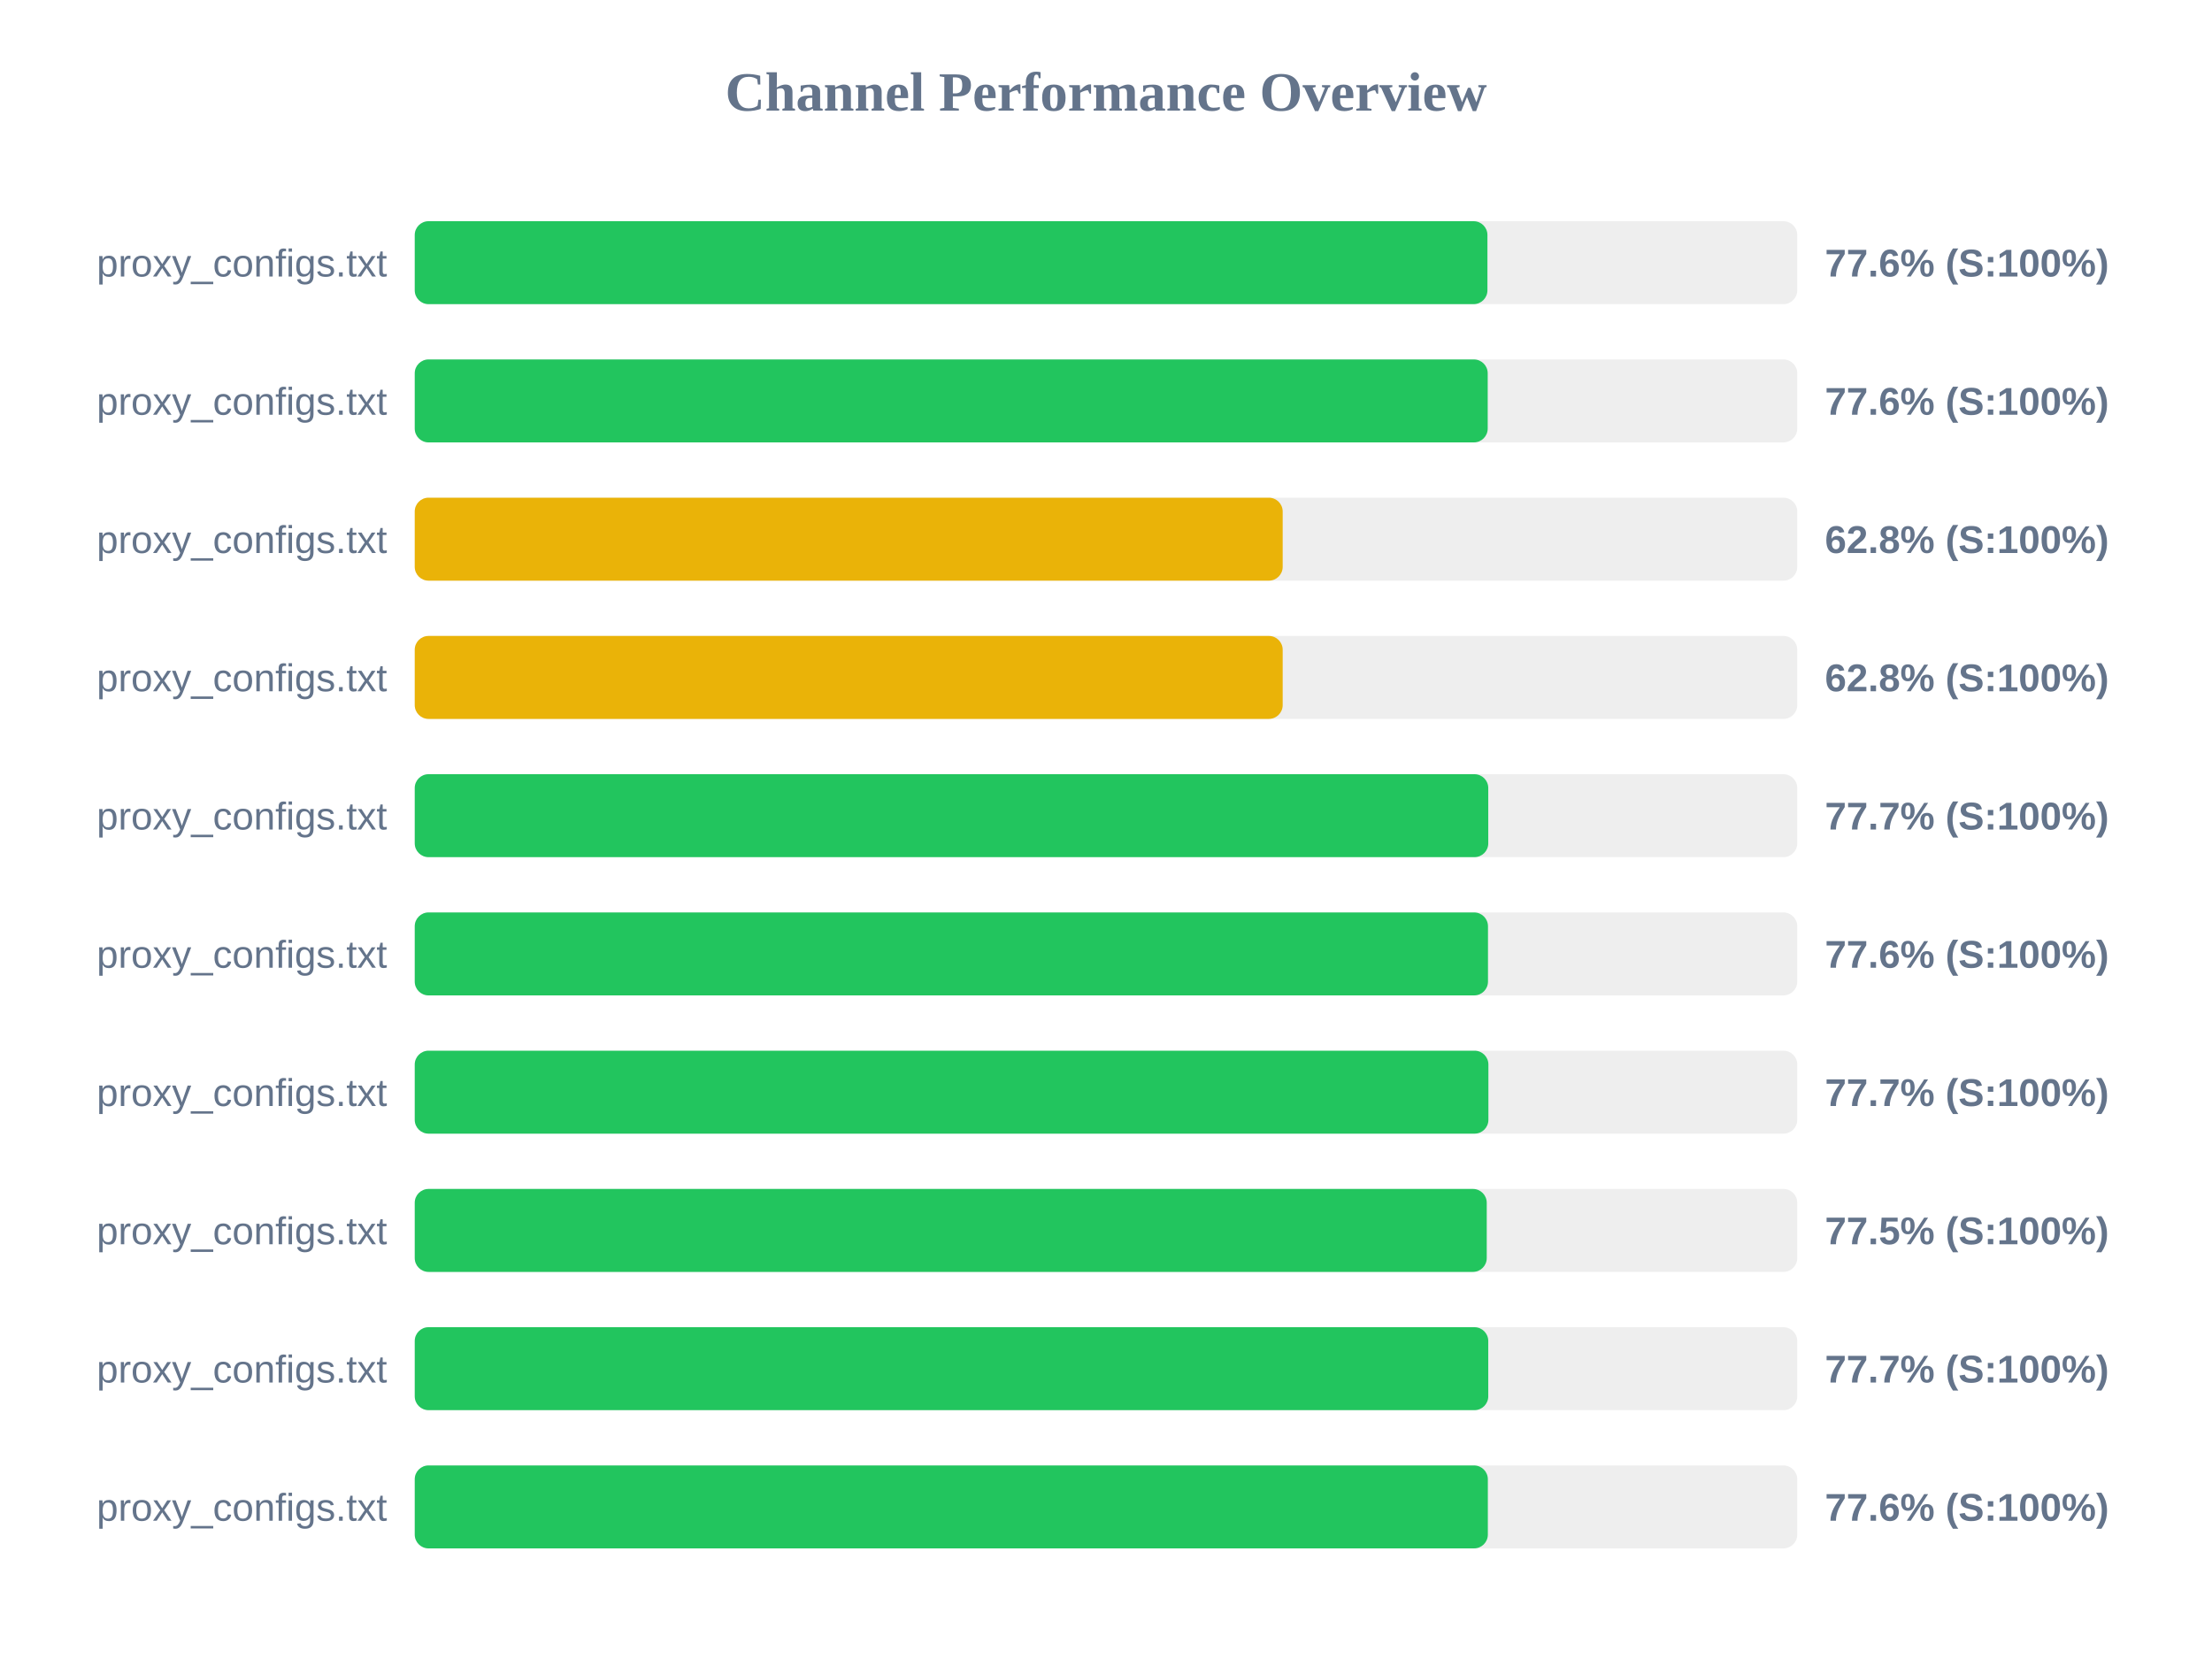
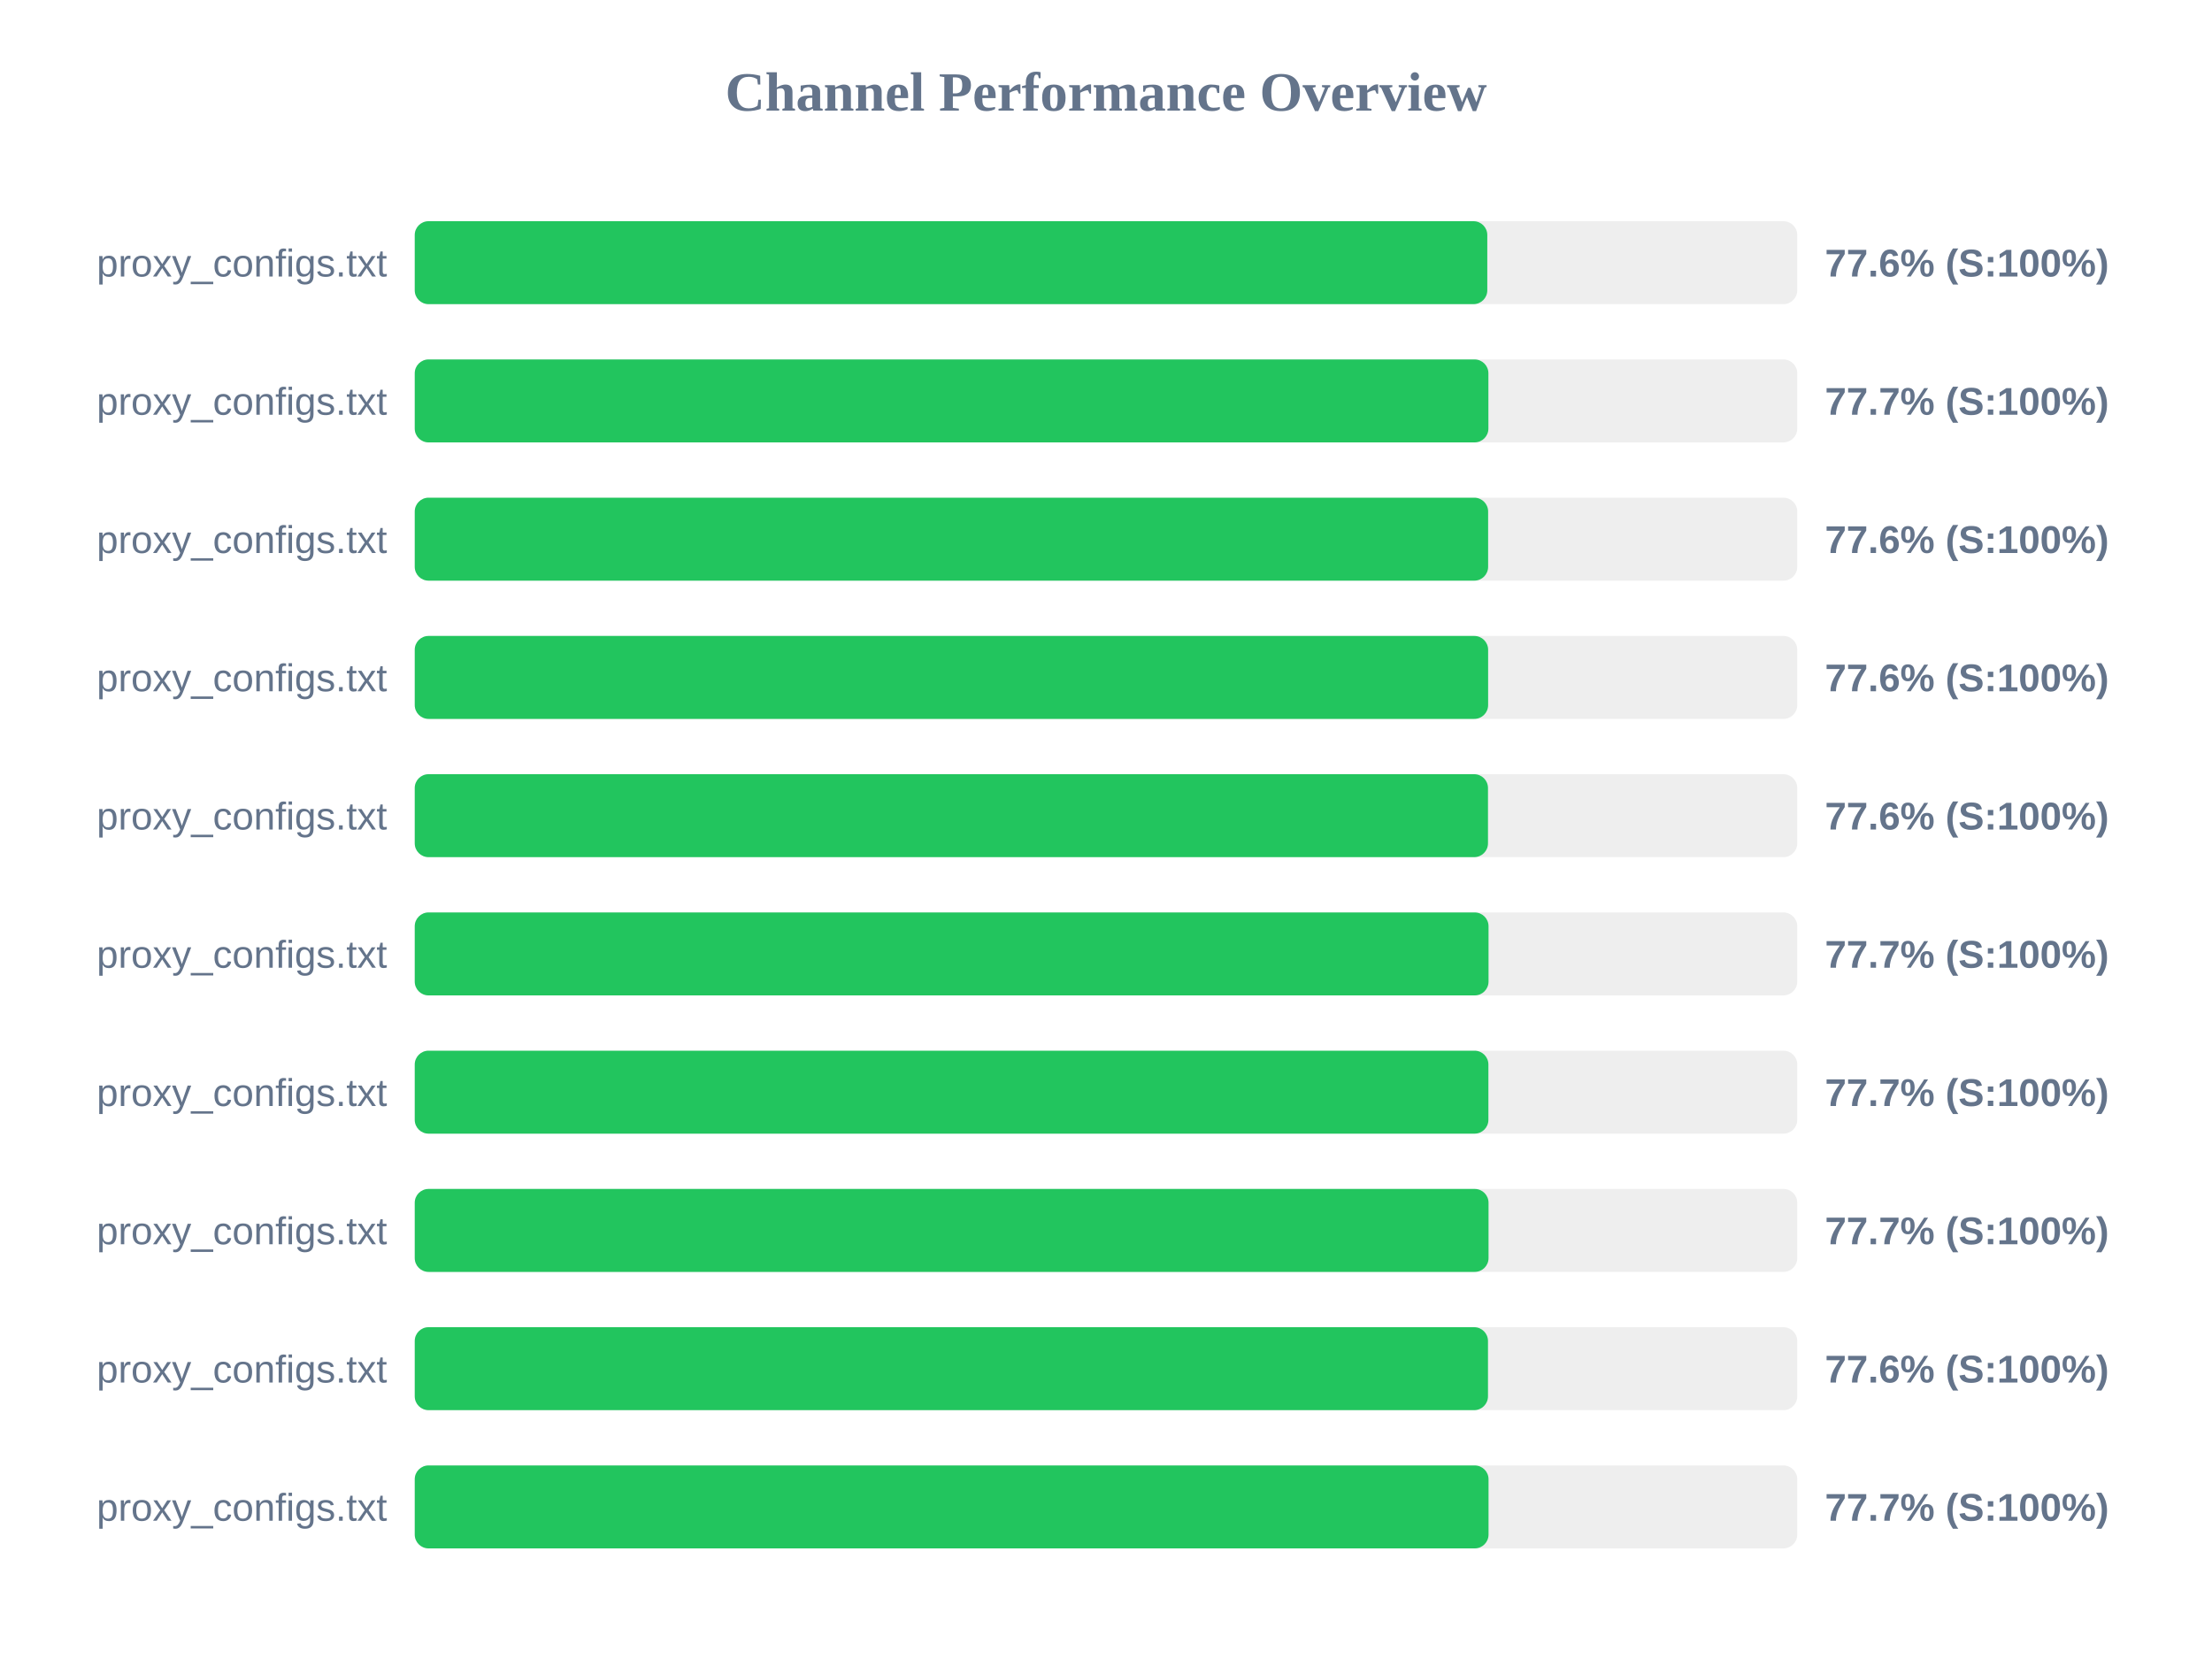
<svg xmlns="http://www.w3.org/2000/svg" width="800" height="600" version="1.1">
  <style>
        .row { font: 14px Arial; fill: #64748b; }
        .score { font: bold 14px Arial; fill: #64748b; }
    </style>
  <text x="400" y="40" text-anchor="middle" font-size="20px" font-weight="bold" fill="#64748b">Channel Performance Overview</text>
  <rect x="150" y="80" width="500" height="30" fill="#eee" rx="5" />
-   <rect x="150" y="80" width="387.95" height="30" fill="#22c55e" rx="5" />
+   <rect x="150" y="80" width="387.9" height="30" fill="#22c55e" rx="5" />
  <text x="140" y="100" text-anchor="end" class="row">proxy_configs.txt</text>
  <text x="660" y="100" text-anchor="start" class="score">77.6% (S:100%)</text>
  <rect x="150" y="130" width="500" height="30" fill="#eee" rx="5" />
-   <rect x="150" y="130" width="388.05" height="30" fill="#22c55e" rx="5" />
+   <rect x="150" y="130" width="388.3" height="30" fill="#22c55e" rx="5" />
  <text x="140" y="150" text-anchor="end" class="row">proxy_configs.txt</text>
-   <text x="660" y="150" text-anchor="start" class="score">77.6% (S:100%)</text>
+   <text x="660" y="150" text-anchor="start" class="score">77.7% (S:100%)</text>
  <rect x="150" y="180" width="500" height="30" fill="#eee" rx="5" />
-   <rect x="150" y="180" width="313.9" height="30" fill="#eab308" rx="5" />
+   <rect x="150" y="180" width="388.2" height="30" fill="#22c55e" rx="5" />
  <text x="140" y="200" text-anchor="end" class="row">proxy_configs.txt</text>
-   <text x="660" y="200" text-anchor="start" class="score">62.8% (S:100%)</text>
+   <text x="660" y="200" text-anchor="start" class="score">77.6% (S:100%)</text>
  <rect x="150" y="230" width="500" height="30" fill="#eee" rx="5" />
-   <rect x="150" y="230" width="313.9" height="30" fill="#eab308" rx="5" />
+   <rect x="150" y="230" width="388.2" height="30" fill="#22c55e" rx="5" />
  <text x="140" y="250" text-anchor="end" class="row">proxy_configs.txt</text>
-   <text x="660" y="250" text-anchor="start" class="score">62.8% (S:100%)</text>
+   <text x="660" y="250" text-anchor="start" class="score">77.6% (S:100%)</text>
  <rect x="150" y="280" width="500" height="30" fill="#eee" rx="5" />
-   <rect x="150" y="280" width="388.25" height="30" fill="#22c55e" rx="5" />
+   <rect x="150" y="280" width="388.15" height="30" fill="#22c55e" rx="5" />
  <text x="140" y="300" text-anchor="end" class="row">proxy_configs.txt</text>
-   <text x="660" y="300" text-anchor="start" class="score">77.7% (S:100%)</text>
+   <text x="660" y="300" text-anchor="start" class="score">77.6% (S:100%)</text>
  <rect x="150" y="330" width="500" height="30" fill="#eee" rx="5" />
-   <rect x="150" y="330" width="388.15" height="30" fill="#22c55e" rx="5" />
+   <rect x="150" y="330" width="388.35" height="30" fill="#22c55e" rx="5" />
  <text x="140" y="350" text-anchor="end" class="row">proxy_configs.txt</text>
-   <text x="660" y="350" text-anchor="start" class="score">77.6% (S:100%)</text>
+   <text x="660" y="350" text-anchor="start" class="score">77.7% (S:100%)</text>
  <rect x="150" y="380" width="500" height="30" fill="#eee" rx="5" />
  <rect x="150" y="380" width="388.3" height="30" fill="#22c55e" rx="5" />
  <text x="140" y="400" text-anchor="end" class="row">proxy_configs.txt</text>
  <text x="660" y="400" text-anchor="start" class="score">77.7% (S:100%)</text>
  <rect x="150" y="430" width="500" height="30" fill="#eee" rx="5" />
-   <rect x="150" y="430" width="387.7" height="30" fill="#22c55e" rx="5" />
+   <rect x="150" y="430" width="388.35" height="30" fill="#22c55e" rx="5" />
  <text x="140" y="450" text-anchor="end" class="row">proxy_configs.txt</text>
-   <text x="660" y="450" text-anchor="start" class="score">77.5% (S:100%)</text>
+   <text x="660" y="450" text-anchor="start" class="score">77.7% (S:100%)</text>
  <rect x="150" y="480" width="500" height="30" fill="#eee" rx="5" />
-   <rect x="150" y="480" width="388.25" height="30" fill="#22c55e" rx="5" />
+   <rect x="150" y="480" width="388.15" height="30" fill="#22c55e" rx="5" />
  <text x="140" y="500" text-anchor="end" class="row">proxy_configs.txt</text>
-   <text x="660" y="500" text-anchor="start" class="score">77.7% (S:100%)</text>
+   <text x="660" y="500" text-anchor="start" class="score">77.6% (S:100%)</text>
  <rect x="150" y="530" width="500" height="30" fill="#eee" rx="5" />
-   <rect x="150" y="530" width="388.1" height="30" fill="#22c55e" rx="5" />
+   <rect x="150" y="530" width="388.35" height="30" fill="#22c55e" rx="5" />
  <text x="140" y="550" text-anchor="end" class="row">proxy_configs.txt</text>
-   <text x="660" y="550" text-anchor="start" class="score">77.6% (S:100%)</text>
+   <text x="660" y="550" text-anchor="start" class="score">77.7% (S:100%)</text>
</svg>
